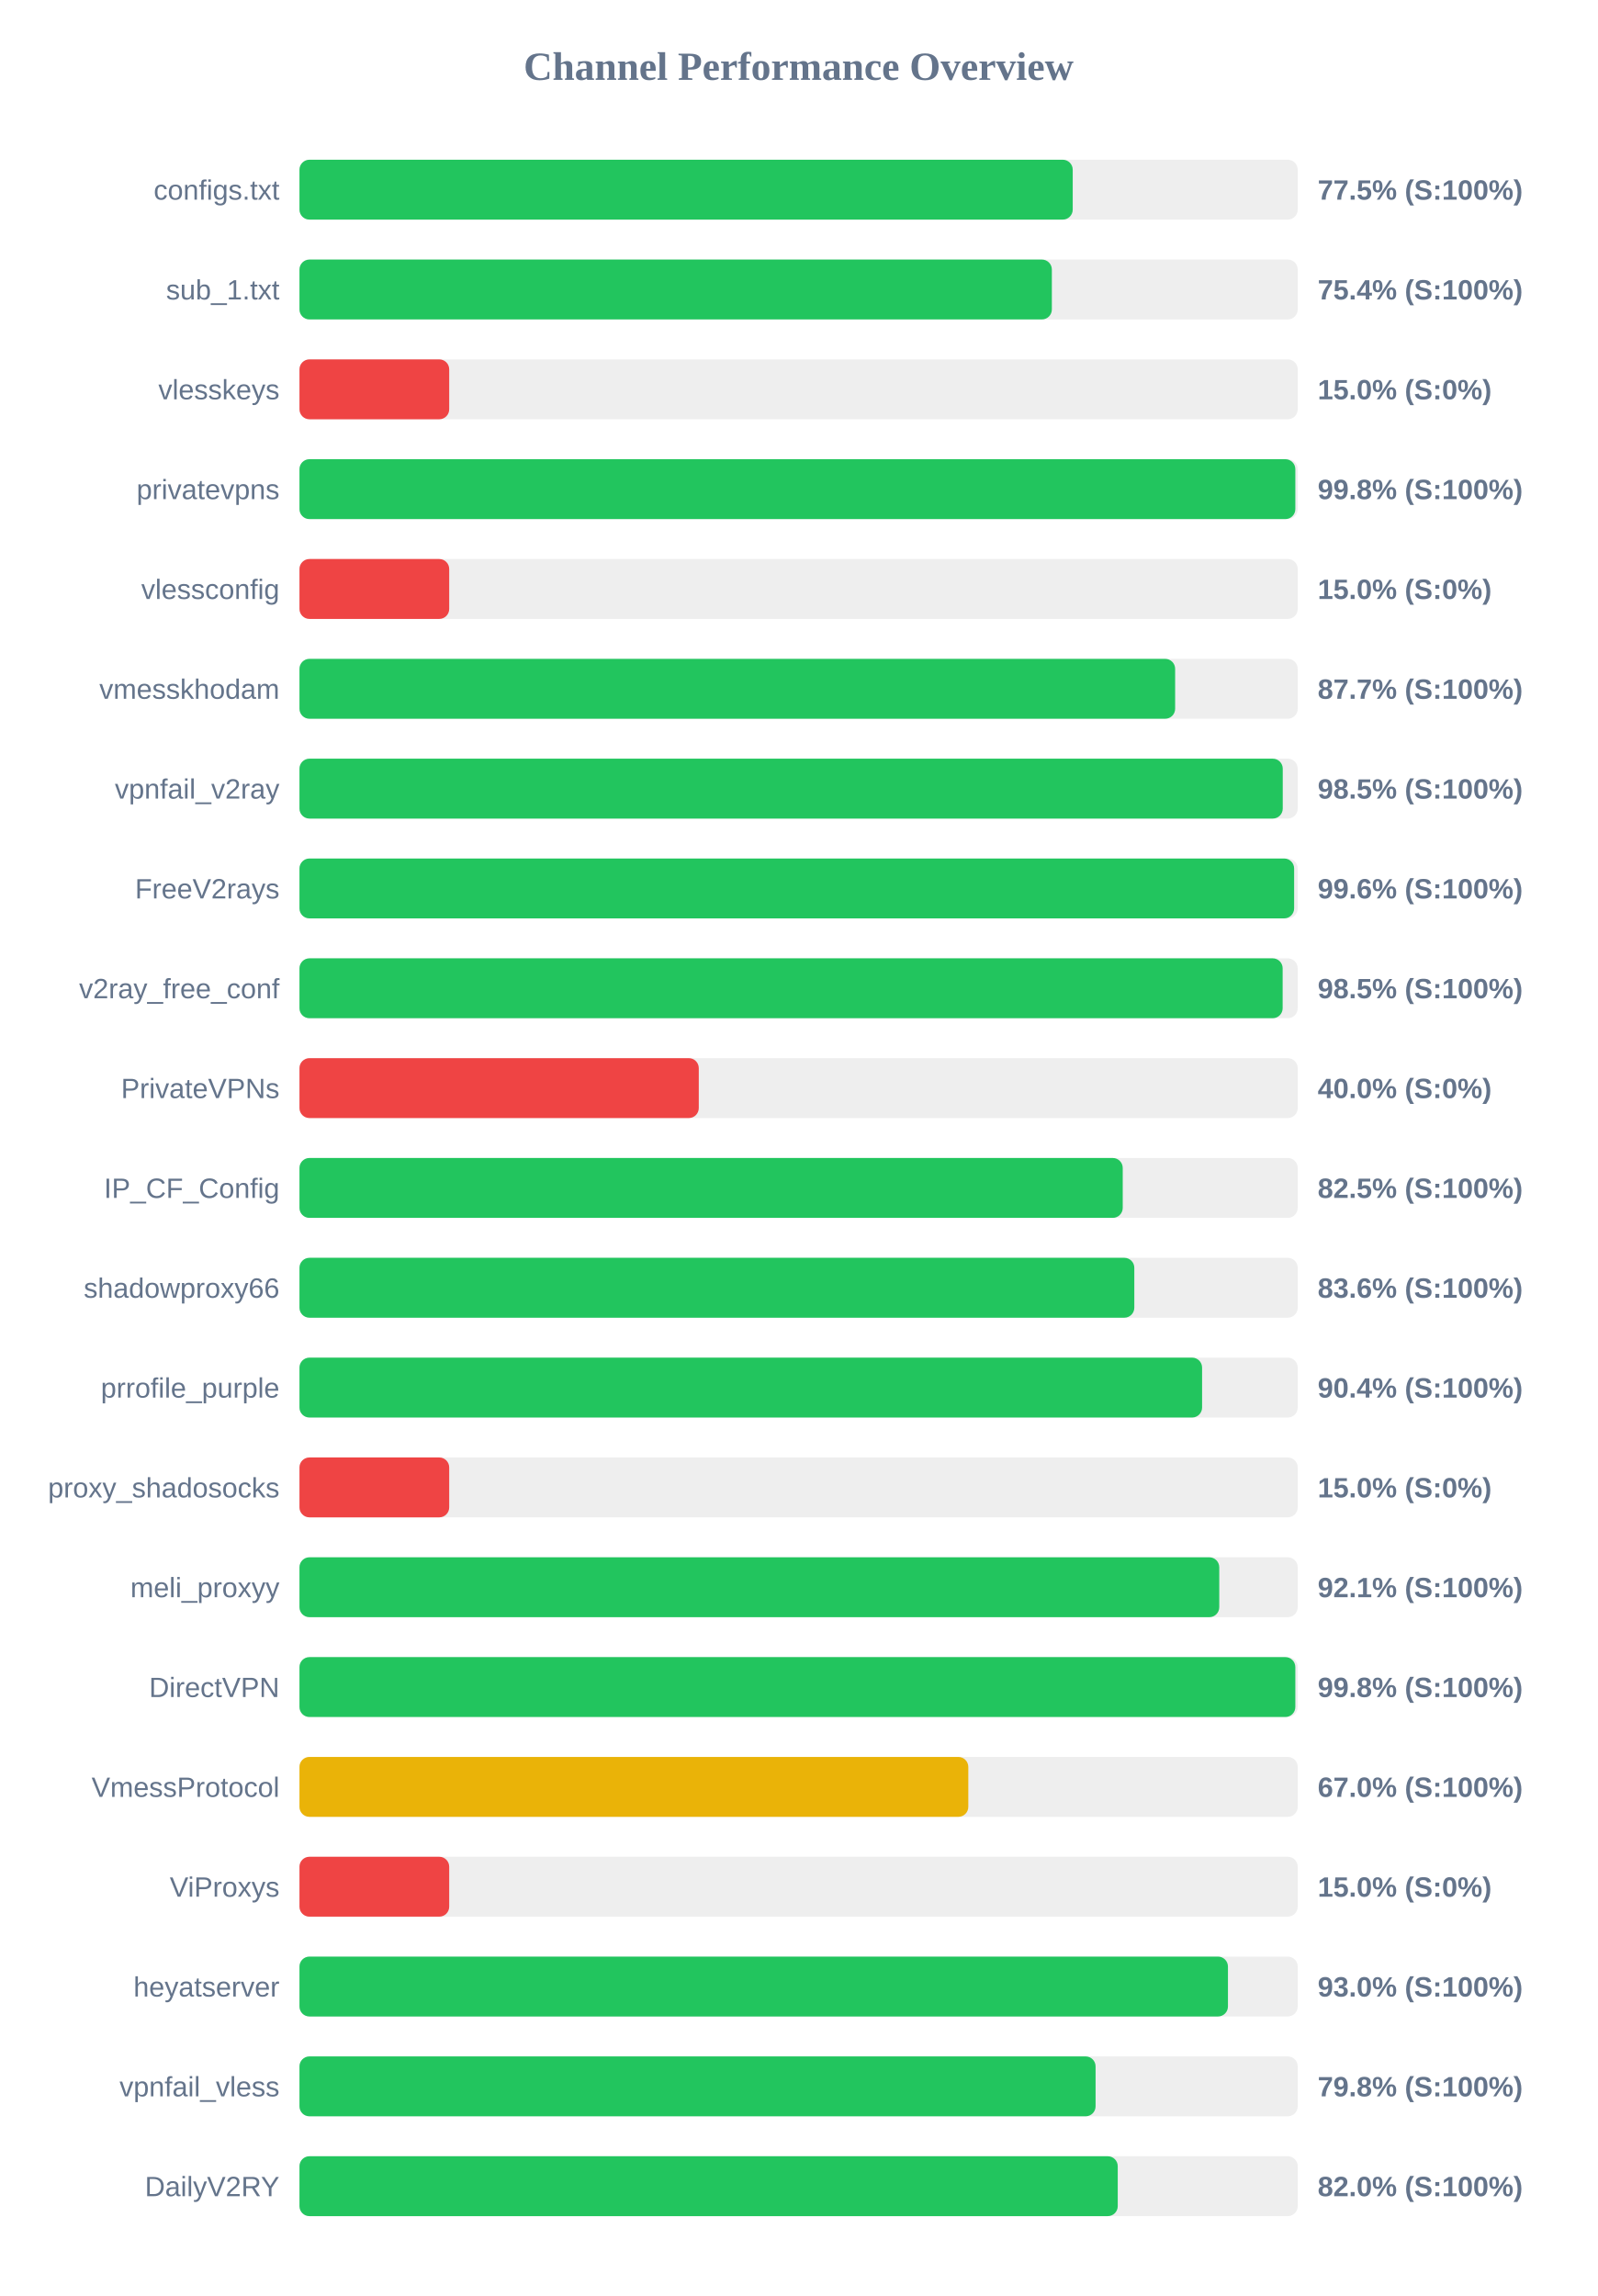
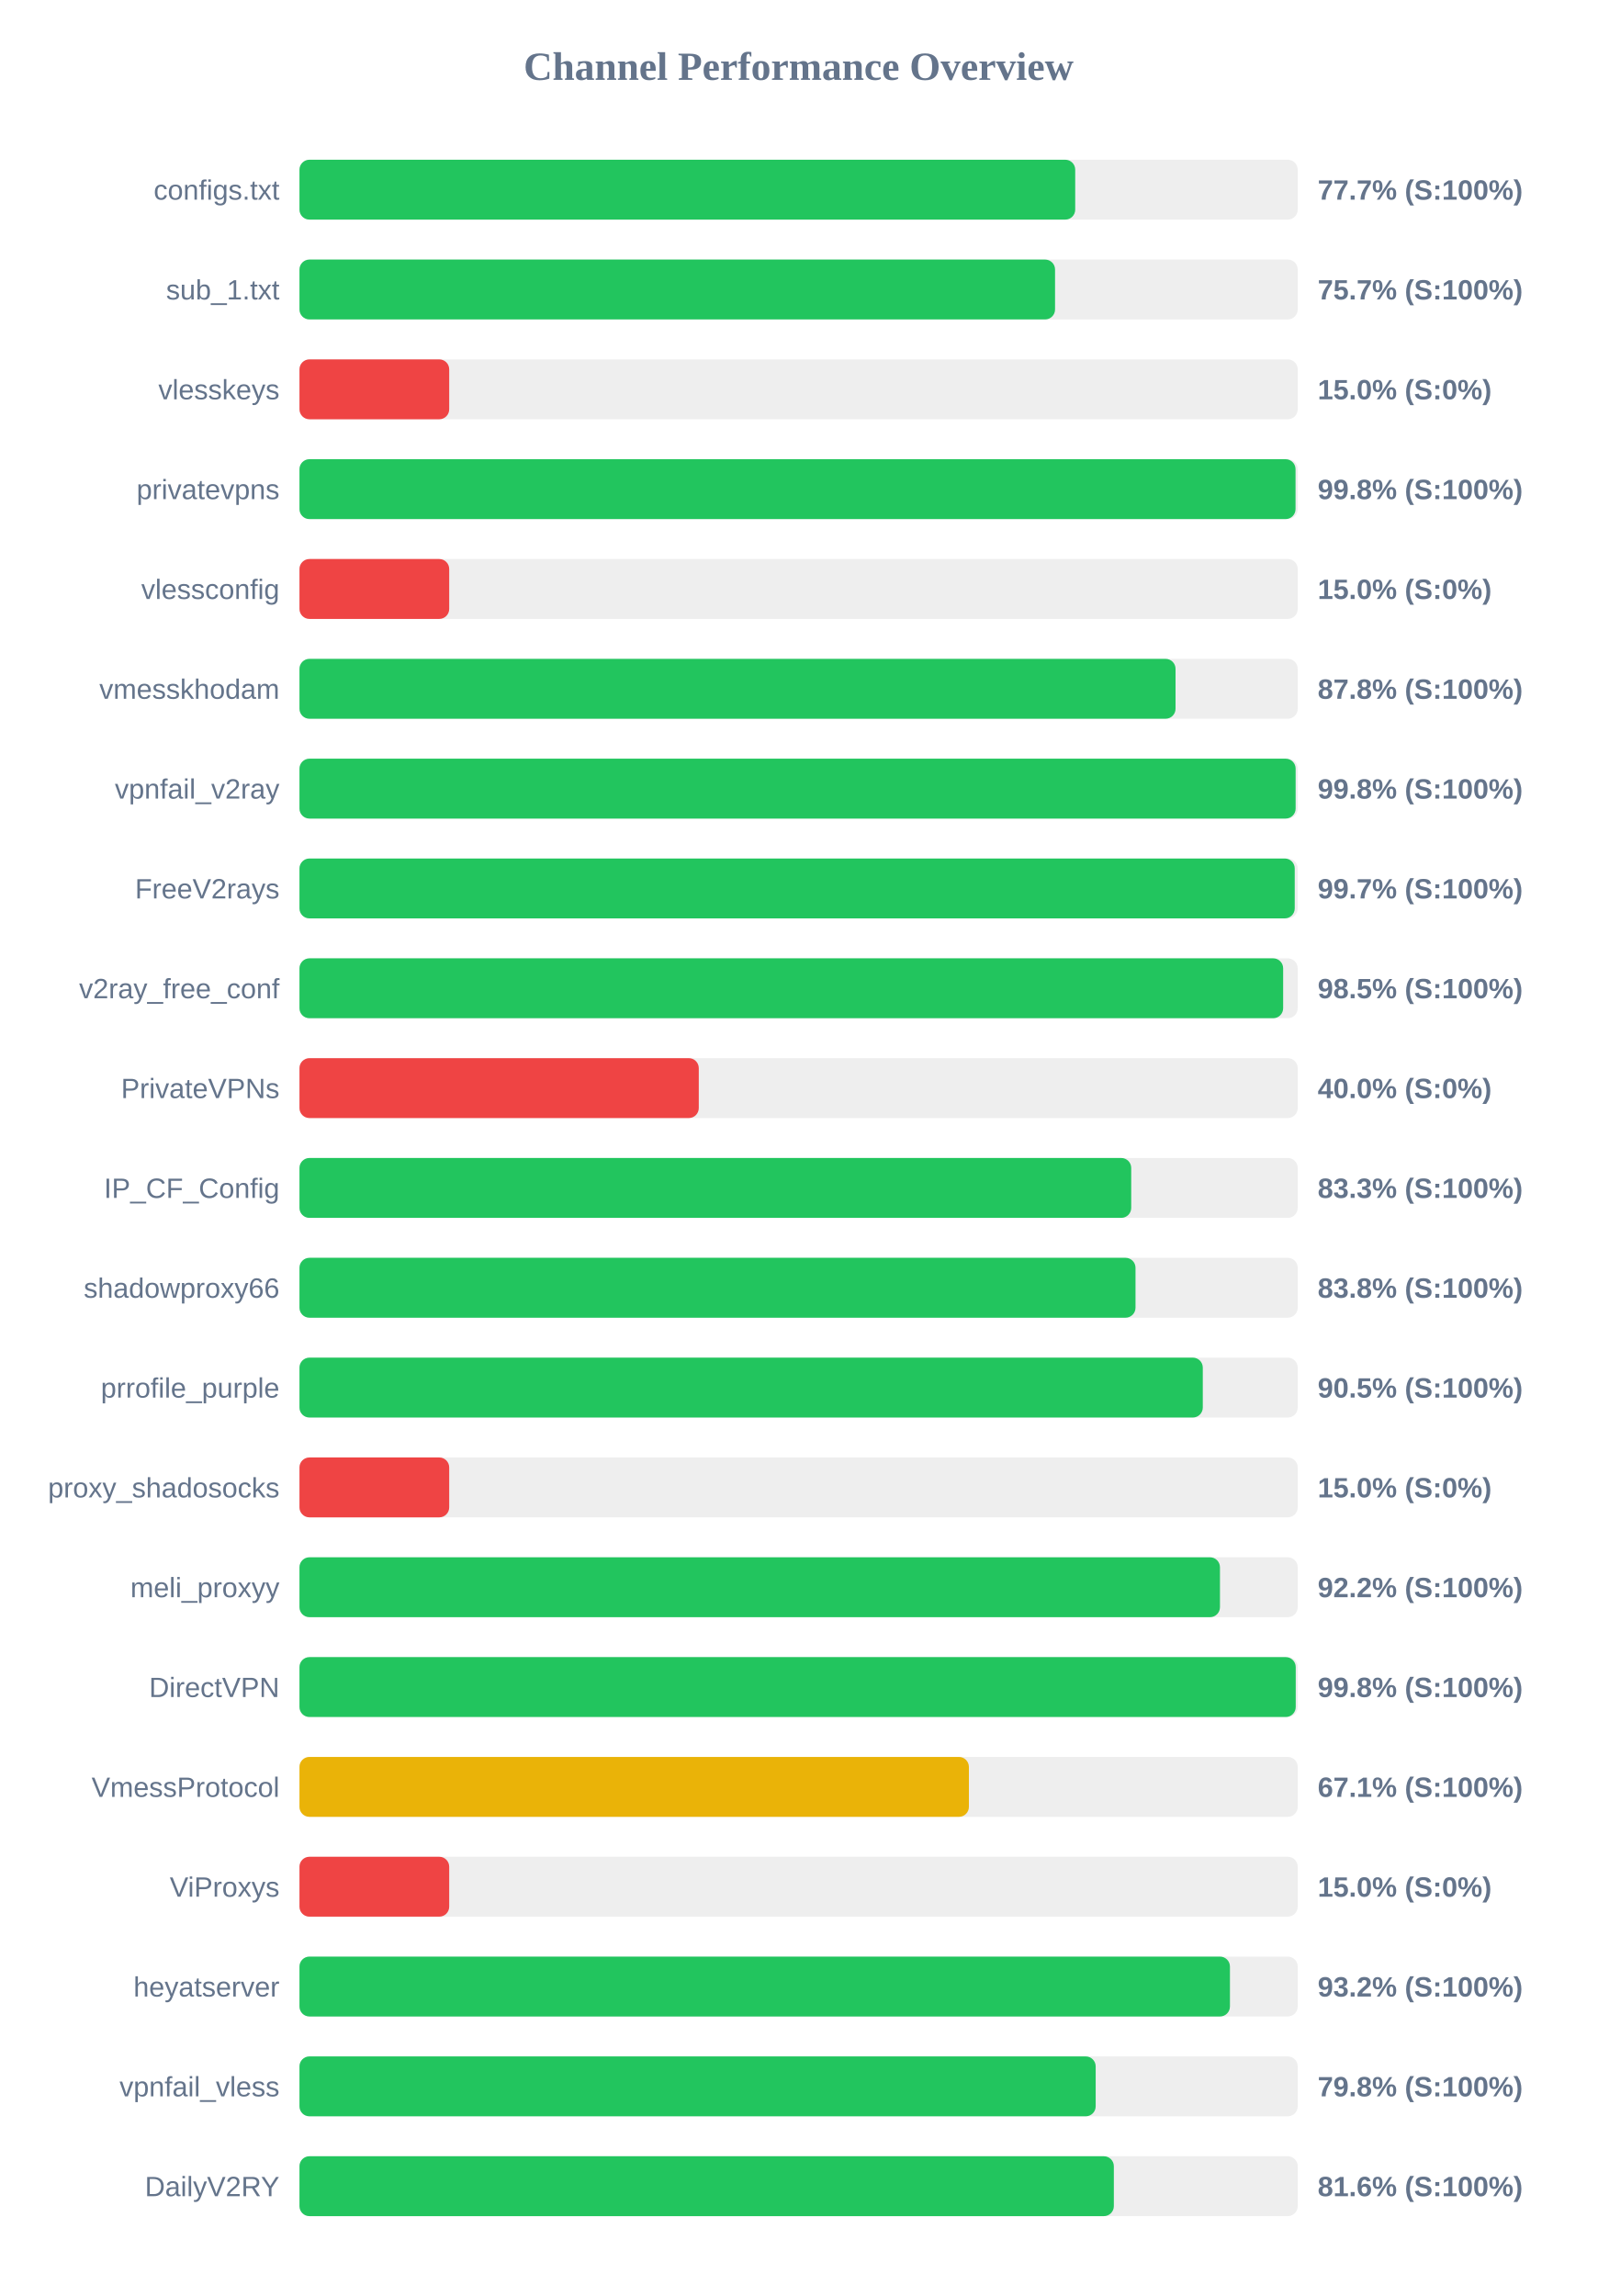
<svg xmlns="http://www.w3.org/2000/svg" width="800" height="1150" version="1.1">
  <style>
        .row { font: 14px Arial; fill: #64748b; }
        .score { font: bold 14px Arial; fill: #64748b; }
    </style>
  <text x="400" y="40" text-anchor="middle" font-size="20px" font-weight="bold" fill="#64748b">Channel Performance Overview</text>
  <rect x="150" y="80" width="500" height="30" fill="#eee" rx="5" />
-   <rect x="150" y="80" width="387.3" height="30" fill="#22c55e" rx="5" />
+   <rect x="150" y="80" width="388.55" height="30" fill="#22c55e" rx="5" />
  <text x="140" y="100" text-anchor="end" class="row">configs.txt</text>
-   <text x="660" y="100" text-anchor="start" class="score">77.5% (S:100%)</text>
+   <text x="660" y="100" text-anchor="start" class="score">77.7% (S:100%)</text>
  <rect x="150" y="130" width="500" height="30" fill="#eee" rx="5" />
-   <rect x="150" y="130" width="376.85" height="30" fill="#22c55e" rx="5" />
+   <rect x="150" y="130" width="378.45" height="30" fill="#22c55e" rx="5" />
  <text x="140" y="150" text-anchor="end" class="row">sub_1.txt</text>
-   <text x="660" y="150" text-anchor="start" class="score">75.4% (S:100%)</text>
+   <text x="660" y="150" text-anchor="start" class="score">75.7% (S:100%)</text>
  <rect x="150" y="180" width="500" height="30" fill="#eee" rx="5" />
  <rect x="150" y="180" width="75.0" height="30" fill="#ef4444" rx="5" />
  <text x="140" y="200" text-anchor="end" class="row">vlesskeys</text>
  <text x="660" y="200" text-anchor="start" class="score">15.0% (S:0%)</text>
  <rect x="150" y="230" width="500" height="30" fill="#eee" rx="5" />
-   <rect x="150" y="230" width="498.8" height="30" fill="#22c55e" rx="5" />
+   <rect x="150" y="230" width="498.9" height="30" fill="#22c55e" rx="5" />
  <text x="140" y="250" text-anchor="end" class="row">privatevpns</text>
  <text x="660" y="250" text-anchor="start" class="score">99.8% (S:100%)</text>
  <rect x="150" y="280" width="500" height="30" fill="#eee" rx="5" />
  <rect x="150" y="280" width="75.0" height="30" fill="#ef4444" rx="5" />
  <text x="140" y="300" text-anchor="end" class="row">vlessconfig</text>
  <text x="660" y="300" text-anchor="start" class="score">15.0% (S:0%)</text>
  <rect x="150" y="330" width="500" height="30" fill="#eee" rx="5" />
-   <rect x="150" y="330" width="438.6" height="30" fill="#22c55e" rx="5" />
+   <rect x="150" y="330" width="438.8" height="30" fill="#22c55e" rx="5" />
  <text x="140" y="350" text-anchor="end" class="row">vmesskhodam</text>
-   <text x="660" y="350" text-anchor="start" class="score">87.7% (S:100%)</text>
+   <text x="660" y="350" text-anchor="start" class="score">87.8% (S:100%)</text>
  <rect x="150" y="380" width="500" height="30" fill="#eee" rx="5" />
-   <rect x="150" y="380" width="492.5" height="30" fill="#22c55e" rx="5" />
+   <rect x="150" y="380" width="498.95" height="30" fill="#22c55e" rx="5" />
  <text x="140" y="400" text-anchor="end" class="row">vpnfail_v2ray</text>
-   <text x="660" y="400" text-anchor="start" class="score">98.5% (S:100%)</text>
+   <text x="660" y="400" text-anchor="start" class="score">99.8% (S:100%)</text>
  <rect x="150" y="430" width="500" height="30" fill="#eee" rx="5" />
-   <rect x="150" y="430" width="498.2" height="30" fill="#22c55e" rx="5" />
+   <rect x="150" y="430" width="498.5" height="30" fill="#22c55e" rx="5" />
  <text x="140" y="450" text-anchor="end" class="row">FreeV2rays</text>
-   <text x="660" y="450" text-anchor="start" class="score">99.6% (S:100%)</text>
+   <text x="660" y="450" text-anchor="start" class="score">99.7% (S:100%)</text>
  <rect x="150" y="480" width="500" height="30" fill="#eee" rx="5" />
-   <rect x="150" y="480" width="492.45" height="30" fill="#22c55e" rx="5" />
+   <rect x="150" y="480" width="492.7" height="30" fill="#22c55e" rx="5" />
  <text x="140" y="500" text-anchor="end" class="row">v2ray_free_conf</text>
  <text x="660" y="500" text-anchor="start" class="score">98.5% (S:100%)</text>
  <rect x="150" y="530" width="500" height="30" fill="#eee" rx="5" />
  <rect x="150" y="530" width="200.0" height="30" fill="#ef4444" rx="5" />
  <text x="140" y="550" text-anchor="end" class="row">PrivateVPNs</text>
  <text x="660" y="550" text-anchor="start" class="score">40.0% (S:0%)</text>
  <rect x="150" y="580" width="500" height="30" fill="#eee" rx="5" />
-   <rect x="150" y="580" width="412.35" height="30" fill="#22c55e" rx="5" />
+   <rect x="150" y="580" width="416.6" height="30" fill="#22c55e" rx="5" />
  <text x="140" y="600" text-anchor="end" class="row">IP_CF_Config</text>
-   <text x="660" y="600" text-anchor="start" class="score">82.5% (S:100%)</text>
+   <text x="660" y="600" text-anchor="start" class="score">83.3% (S:100%)</text>
  <rect x="150" y="630" width="500" height="30" fill="#eee" rx="5" />
-   <rect x="150" y="630" width="418.15" height="30" fill="#22c55e" rx="5" />
+   <rect x="150" y="630" width="418.75" height="30" fill="#22c55e" rx="5" />
  <text x="140" y="650" text-anchor="end" class="row">shadowproxy66</text>
-   <text x="660" y="650" text-anchor="start" class="score">83.6% (S:100%)</text>
+   <text x="660" y="650" text-anchor="start" class="score">83.8% (S:100%)</text>
  <rect x="150" y="680" width="500" height="30" fill="#eee" rx="5" />
-   <rect x="150" y="680" width="452.1" height="30" fill="#22c55e" rx="5" />
+   <rect x="150" y="680" width="452.45" height="30" fill="#22c55e" rx="5" />
  <text x="140" y="700" text-anchor="end" class="row">prrofile_purple</text>
-   <text x="660" y="700" text-anchor="start" class="score">90.4% (S:100%)</text>
+   <text x="660" y="700" text-anchor="start" class="score">90.5% (S:100%)</text>
  <rect x="150" y="730" width="500" height="30" fill="#eee" rx="5" />
  <rect x="150" y="730" width="75.0" height="30" fill="#ef4444" rx="5" />
  <text x="140" y="750" text-anchor="end" class="row">proxy_shadosocks</text>
  <text x="660" y="750" text-anchor="start" class="score">15.0% (S:0%)</text>
  <rect x="150" y="780" width="500" height="30" fill="#eee" rx="5" />
-   <rect x="150" y="780" width="460.7" height="30" fill="#22c55e" rx="5" />
+   <rect x="150" y="780" width="461.05" height="30" fill="#22c55e" rx="5" />
  <text x="140" y="800" text-anchor="end" class="row">meli_proxyy</text>
-   <text x="660" y="800" text-anchor="start" class="score">92.1% (S:100%)</text>
+   <text x="660" y="800" text-anchor="start" class="score">92.2% (S:100%)</text>
  <rect x="150" y="830" width="500" height="30" fill="#eee" rx="5" />
-   <rect x="150" y="830" width="498.8" height="30" fill="#22c55e" rx="5" />
+   <rect x="150" y="830" width="499.0" height="30" fill="#22c55e" rx="5" />
  <text x="140" y="850" text-anchor="end" class="row">DirectVPN</text>
  <text x="660" y="850" text-anchor="start" class="score">99.8% (S:100%)</text>
  <rect x="150" y="880" width="500" height="30" fill="#eee" rx="5" />
-   <rect x="150" y="880" width="335.0" height="30" fill="#eab308" rx="5" />
+   <rect x="150" y="880" width="335.3" height="30" fill="#eab308" rx="5" />
  <text x="140" y="900" text-anchor="end" class="row">VmessProtocol</text>
-   <text x="660" y="900" text-anchor="start" class="score">67.0% (S:100%)</text>
+   <text x="660" y="900" text-anchor="start" class="score">67.1% (S:100%)</text>
  <rect x="150" y="930" width="500" height="30" fill="#eee" rx="5" />
  <rect x="150" y="930" width="75.0" height="30" fill="#ef4444" rx="5" />
  <text x="140" y="950" text-anchor="end" class="row">ViProxys</text>
  <text x="660" y="950" text-anchor="start" class="score">15.0% (S:0%)</text>
  <rect x="150" y="980" width="500" height="30" fill="#eee" rx="5" />
-   <rect x="150" y="980" width="465.05" height="30" fill="#22c55e" rx="5" />
+   <rect x="150" y="980" width="466.05" height="30" fill="#22c55e" rx="5" />
  <text x="140" y="1000" text-anchor="end" class="row">heyatserver</text>
-   <text x="660" y="1000" text-anchor="start" class="score">93.0% (S:100%)</text>
+   <text x="660" y="1000" text-anchor="start" class="score">93.2% (S:100%)</text>
  <rect x="150" y="1030" width="500" height="30" fill="#eee" rx="5" />
-   <rect x="150" y="1030" width="398.75" height="30" fill="#22c55e" rx="5" />
+   <rect x="150" y="1030" width="398.8" height="30" fill="#22c55e" rx="5" />
  <text x="140" y="1050" text-anchor="end" class="row">vpnfail_vless</text>
  <text x="660" y="1050" text-anchor="start" class="score">79.8% (S:100%)</text>
  <rect x="150" y="1080" width="500" height="30" fill="#eee" rx="5" />
-   <rect x="150" y="1080" width="409.85" height="30" fill="#22c55e" rx="5" />
+   <rect x="150" y="1080" width="407.9" height="30" fill="#22c55e" rx="5" />
  <text x="140" y="1100" text-anchor="end" class="row">DailyV2RY</text>
-   <text x="660" y="1100" text-anchor="start" class="score">82.0% (S:100%)</text>
+   <text x="660" y="1100" text-anchor="start" class="score">81.6% (S:100%)</text>
</svg>
